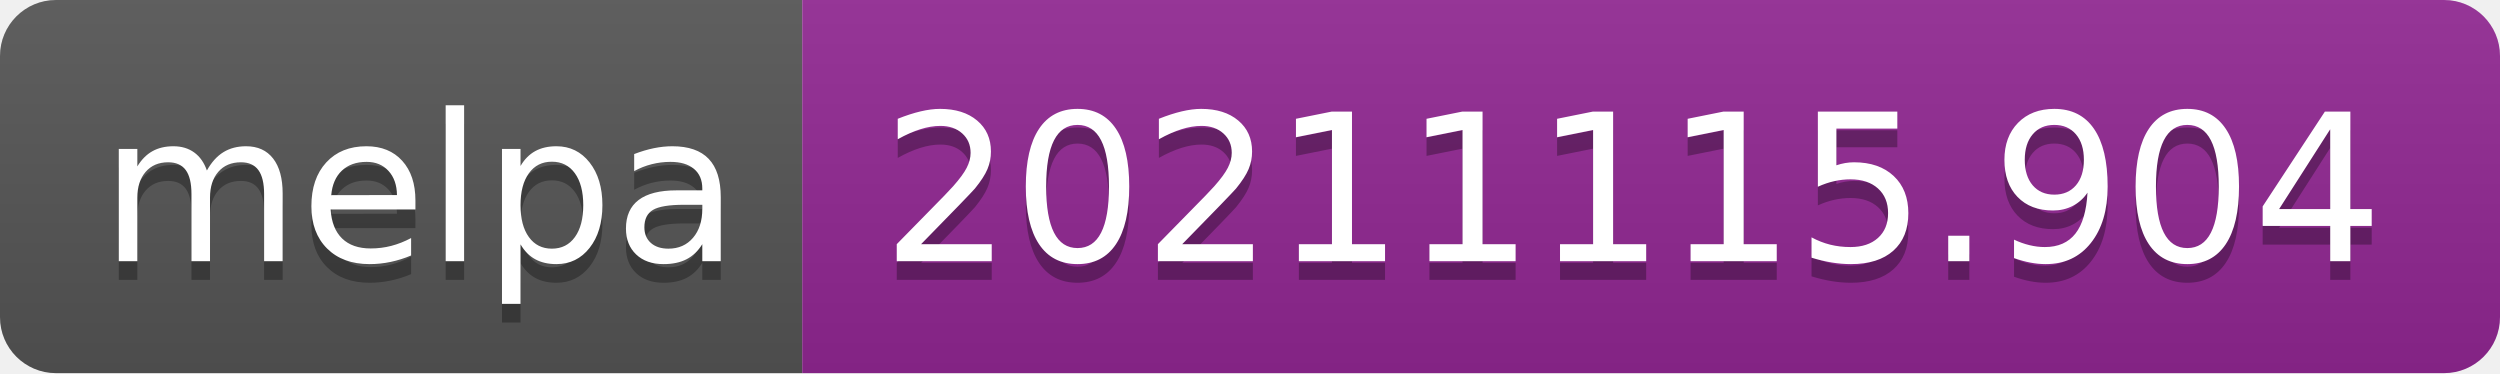
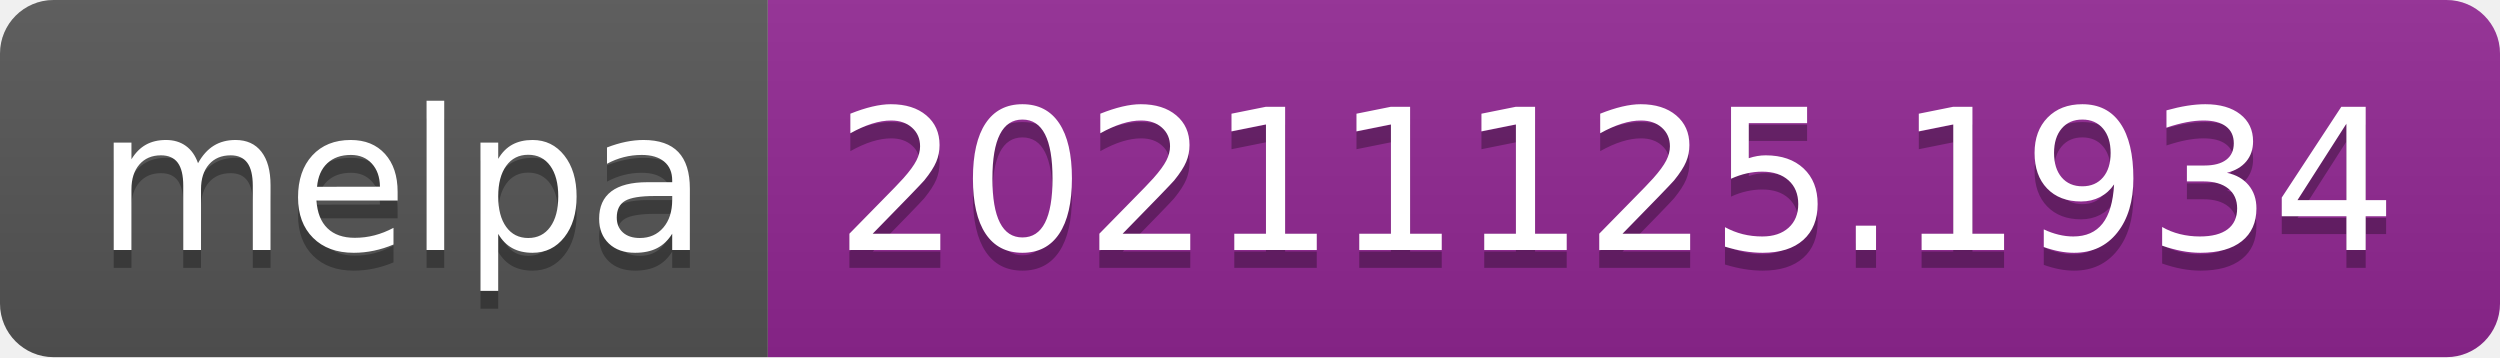
- <svg xmlns="http://www.w3.org/2000/svg" width="134" height="20" role="img" aria-label="melpa: 20211115.904">
+ <svg xmlns="http://www.w3.org/2000/svg" width="140" height="20" role="img" aria-label="melpa: 20211125.1934">
  <linearGradient id="s" x2="0" y2="100%">
    <stop offset="0" stop-color="#bbb" stop-opacity=".1" />
    <stop offset="1" stop-opacity=".1" />
  </linearGradient>
  <clipPath id="r">
-     <rect width="134" height="20" rx="3" fill="#fff" />
+     <rect width="140" height="20" rx="3" fill="#fff" />
  </clipPath>
  <g clip-path="url(#r)">
    <rect width="43" height="20" fill="#555" />
-     <rect x="43" width="91" height="20" fill="#922793" />
-     <rect width="134" height="20" fill="url(#s)" />
+     <rect x="43" width="97" height="20" fill="#922793" />
+     <rect width="140" height="20" fill="url(#s)" />
  </g>
  <g fill="#fff" text-anchor="middle" font-family="Verdana,Geneva,DejaVu Sans,sans-serif" text-rendering="geometricPrecision" font-size="110">
    <text aria-hidden="true" x="225" y="150" fill="#010101" fill-opacity=".3" transform="scale(.1)" textLength="330">melpa</text>
    <text x="225" y="140" transform="scale(.1)" fill="#fff" textLength="330">melpa</text>
-     <text aria-hidden="true" x="875" y="150" fill="#010101" fill-opacity=".3" transform="scale(.1)" textLength="810">20211115.904</text>
-     <text x="875" y="140" transform="scale(.1)" fill="#fff" textLength="810">20211115.904</text>
+     <text aria-hidden="true" x="905" y="150" fill="#010101" fill-opacity=".3" transform="scale(.1)" textLength="870">20211125.1934</text>
+     <text x="905" y="140" transform="scale(.1)" fill="#fff" textLength="870">20211125.1934</text>
  </g>
</svg>
